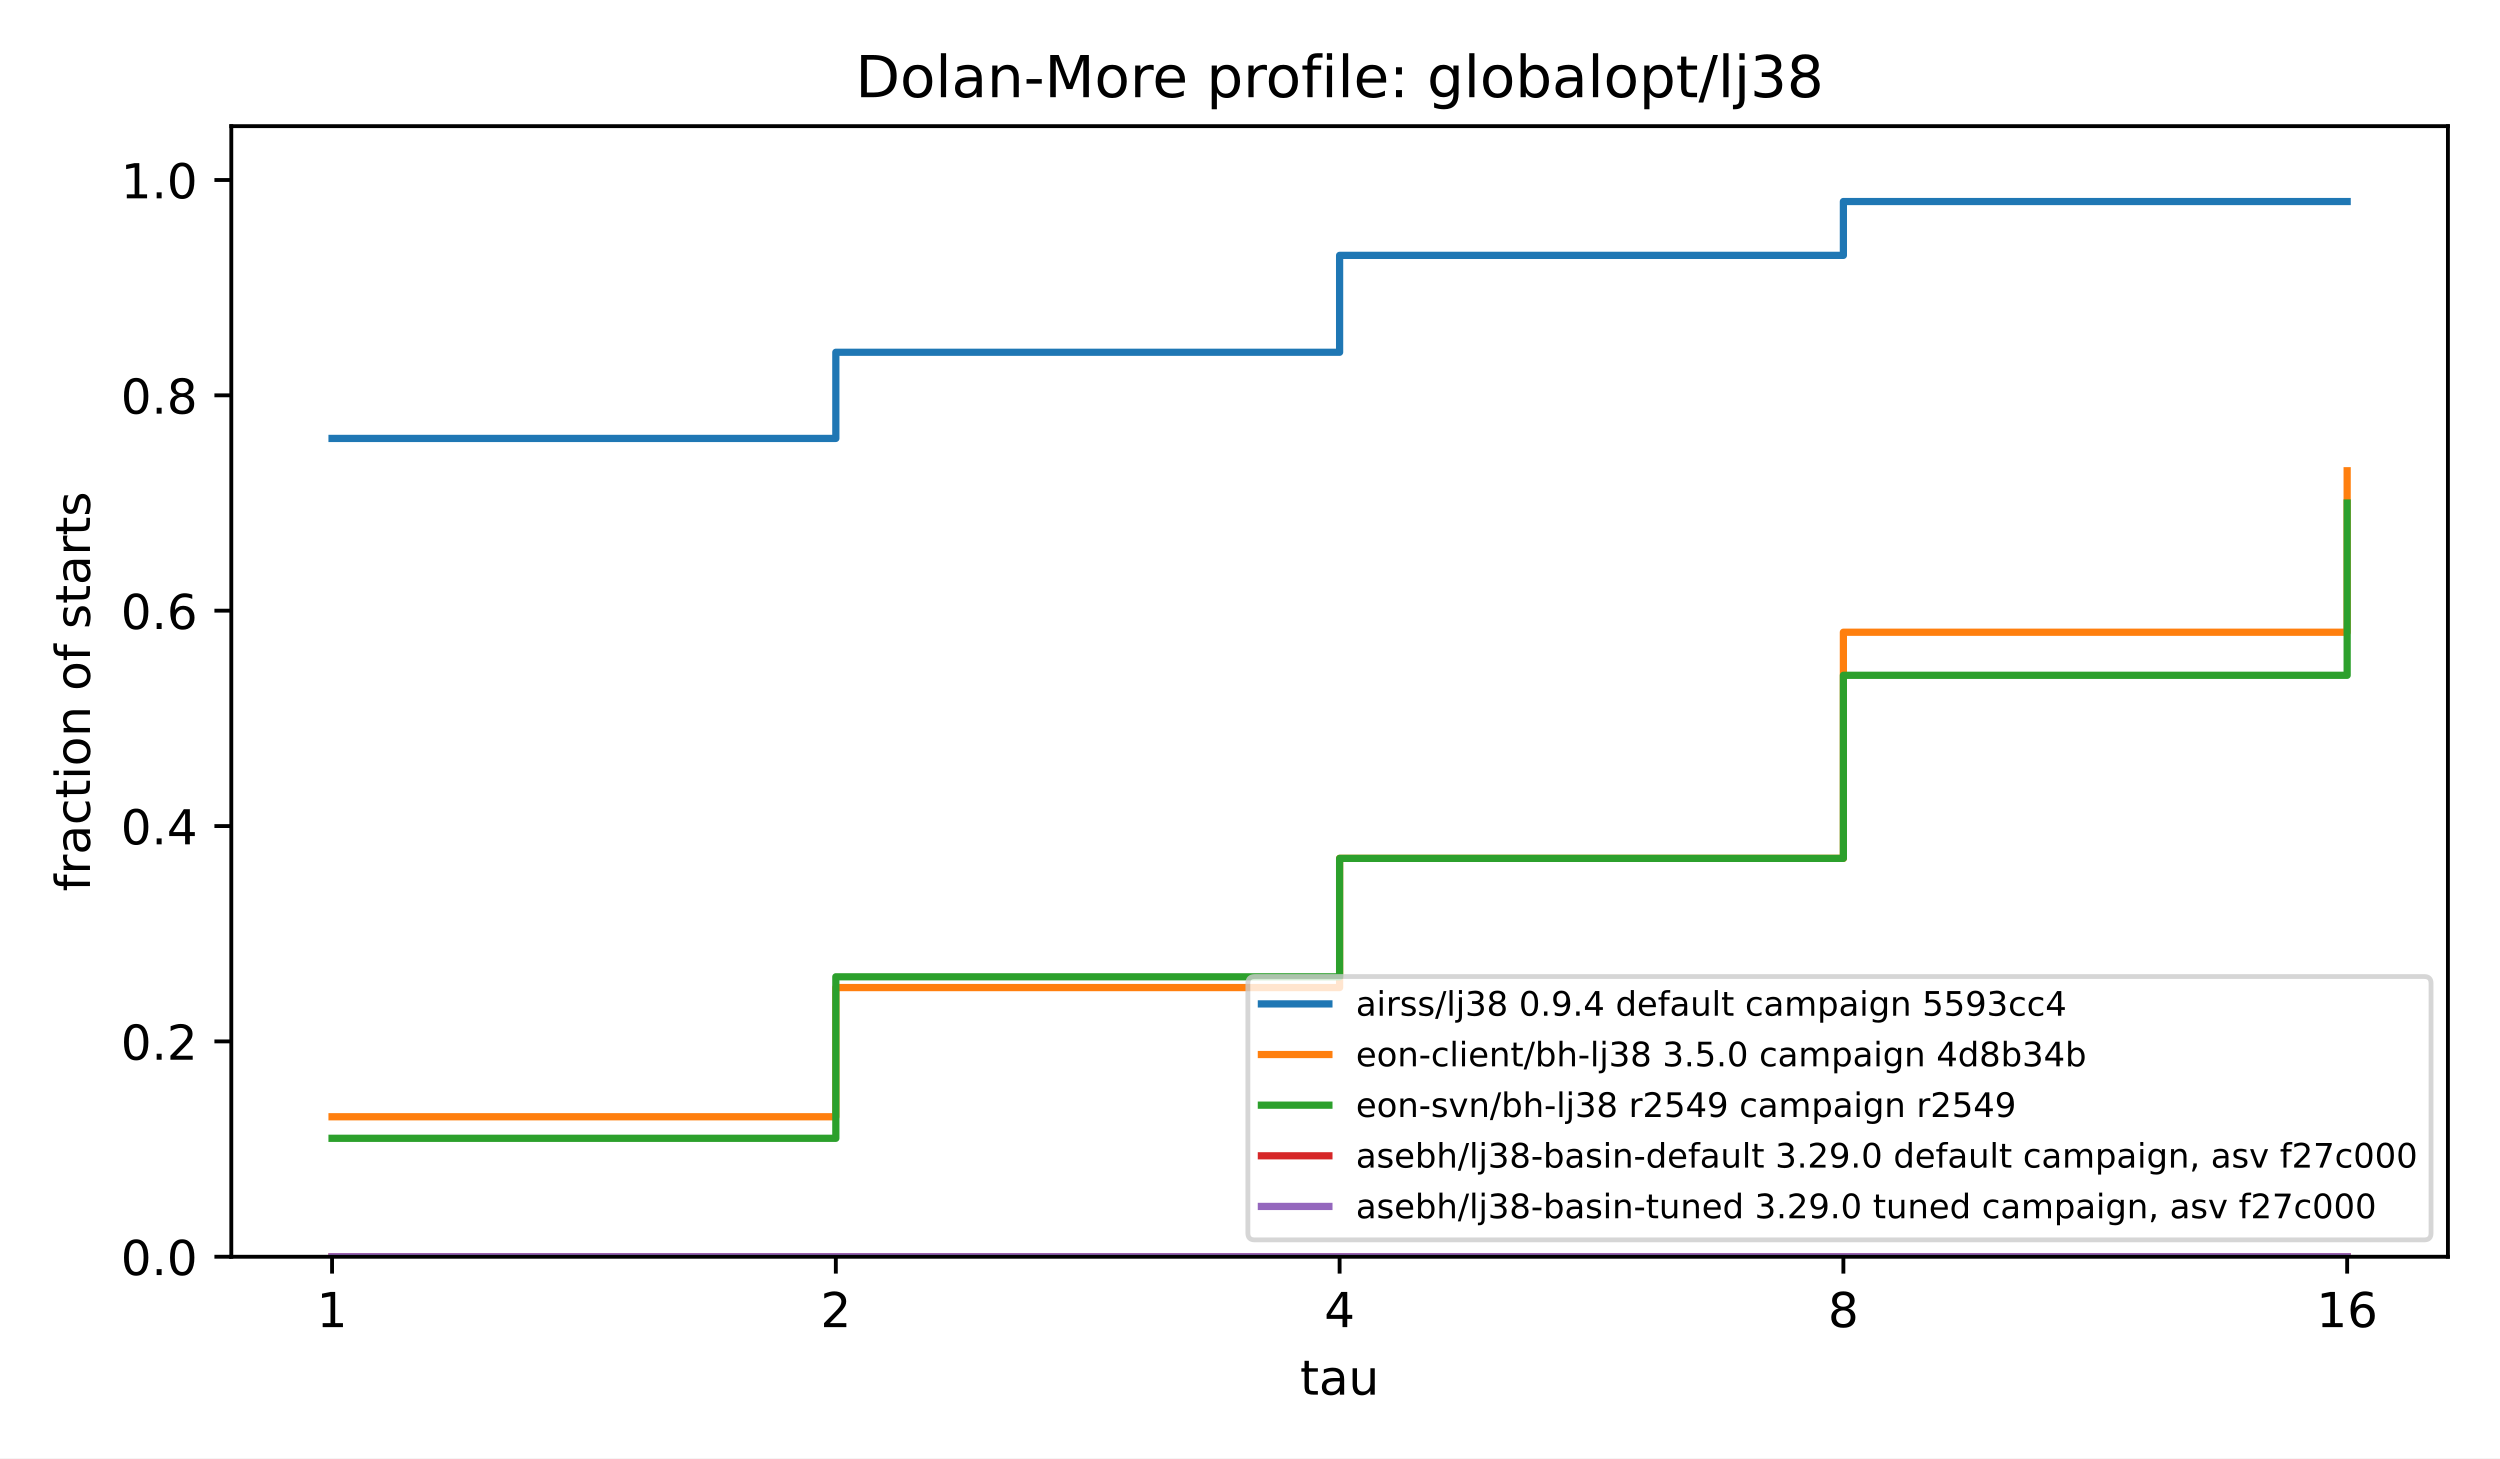
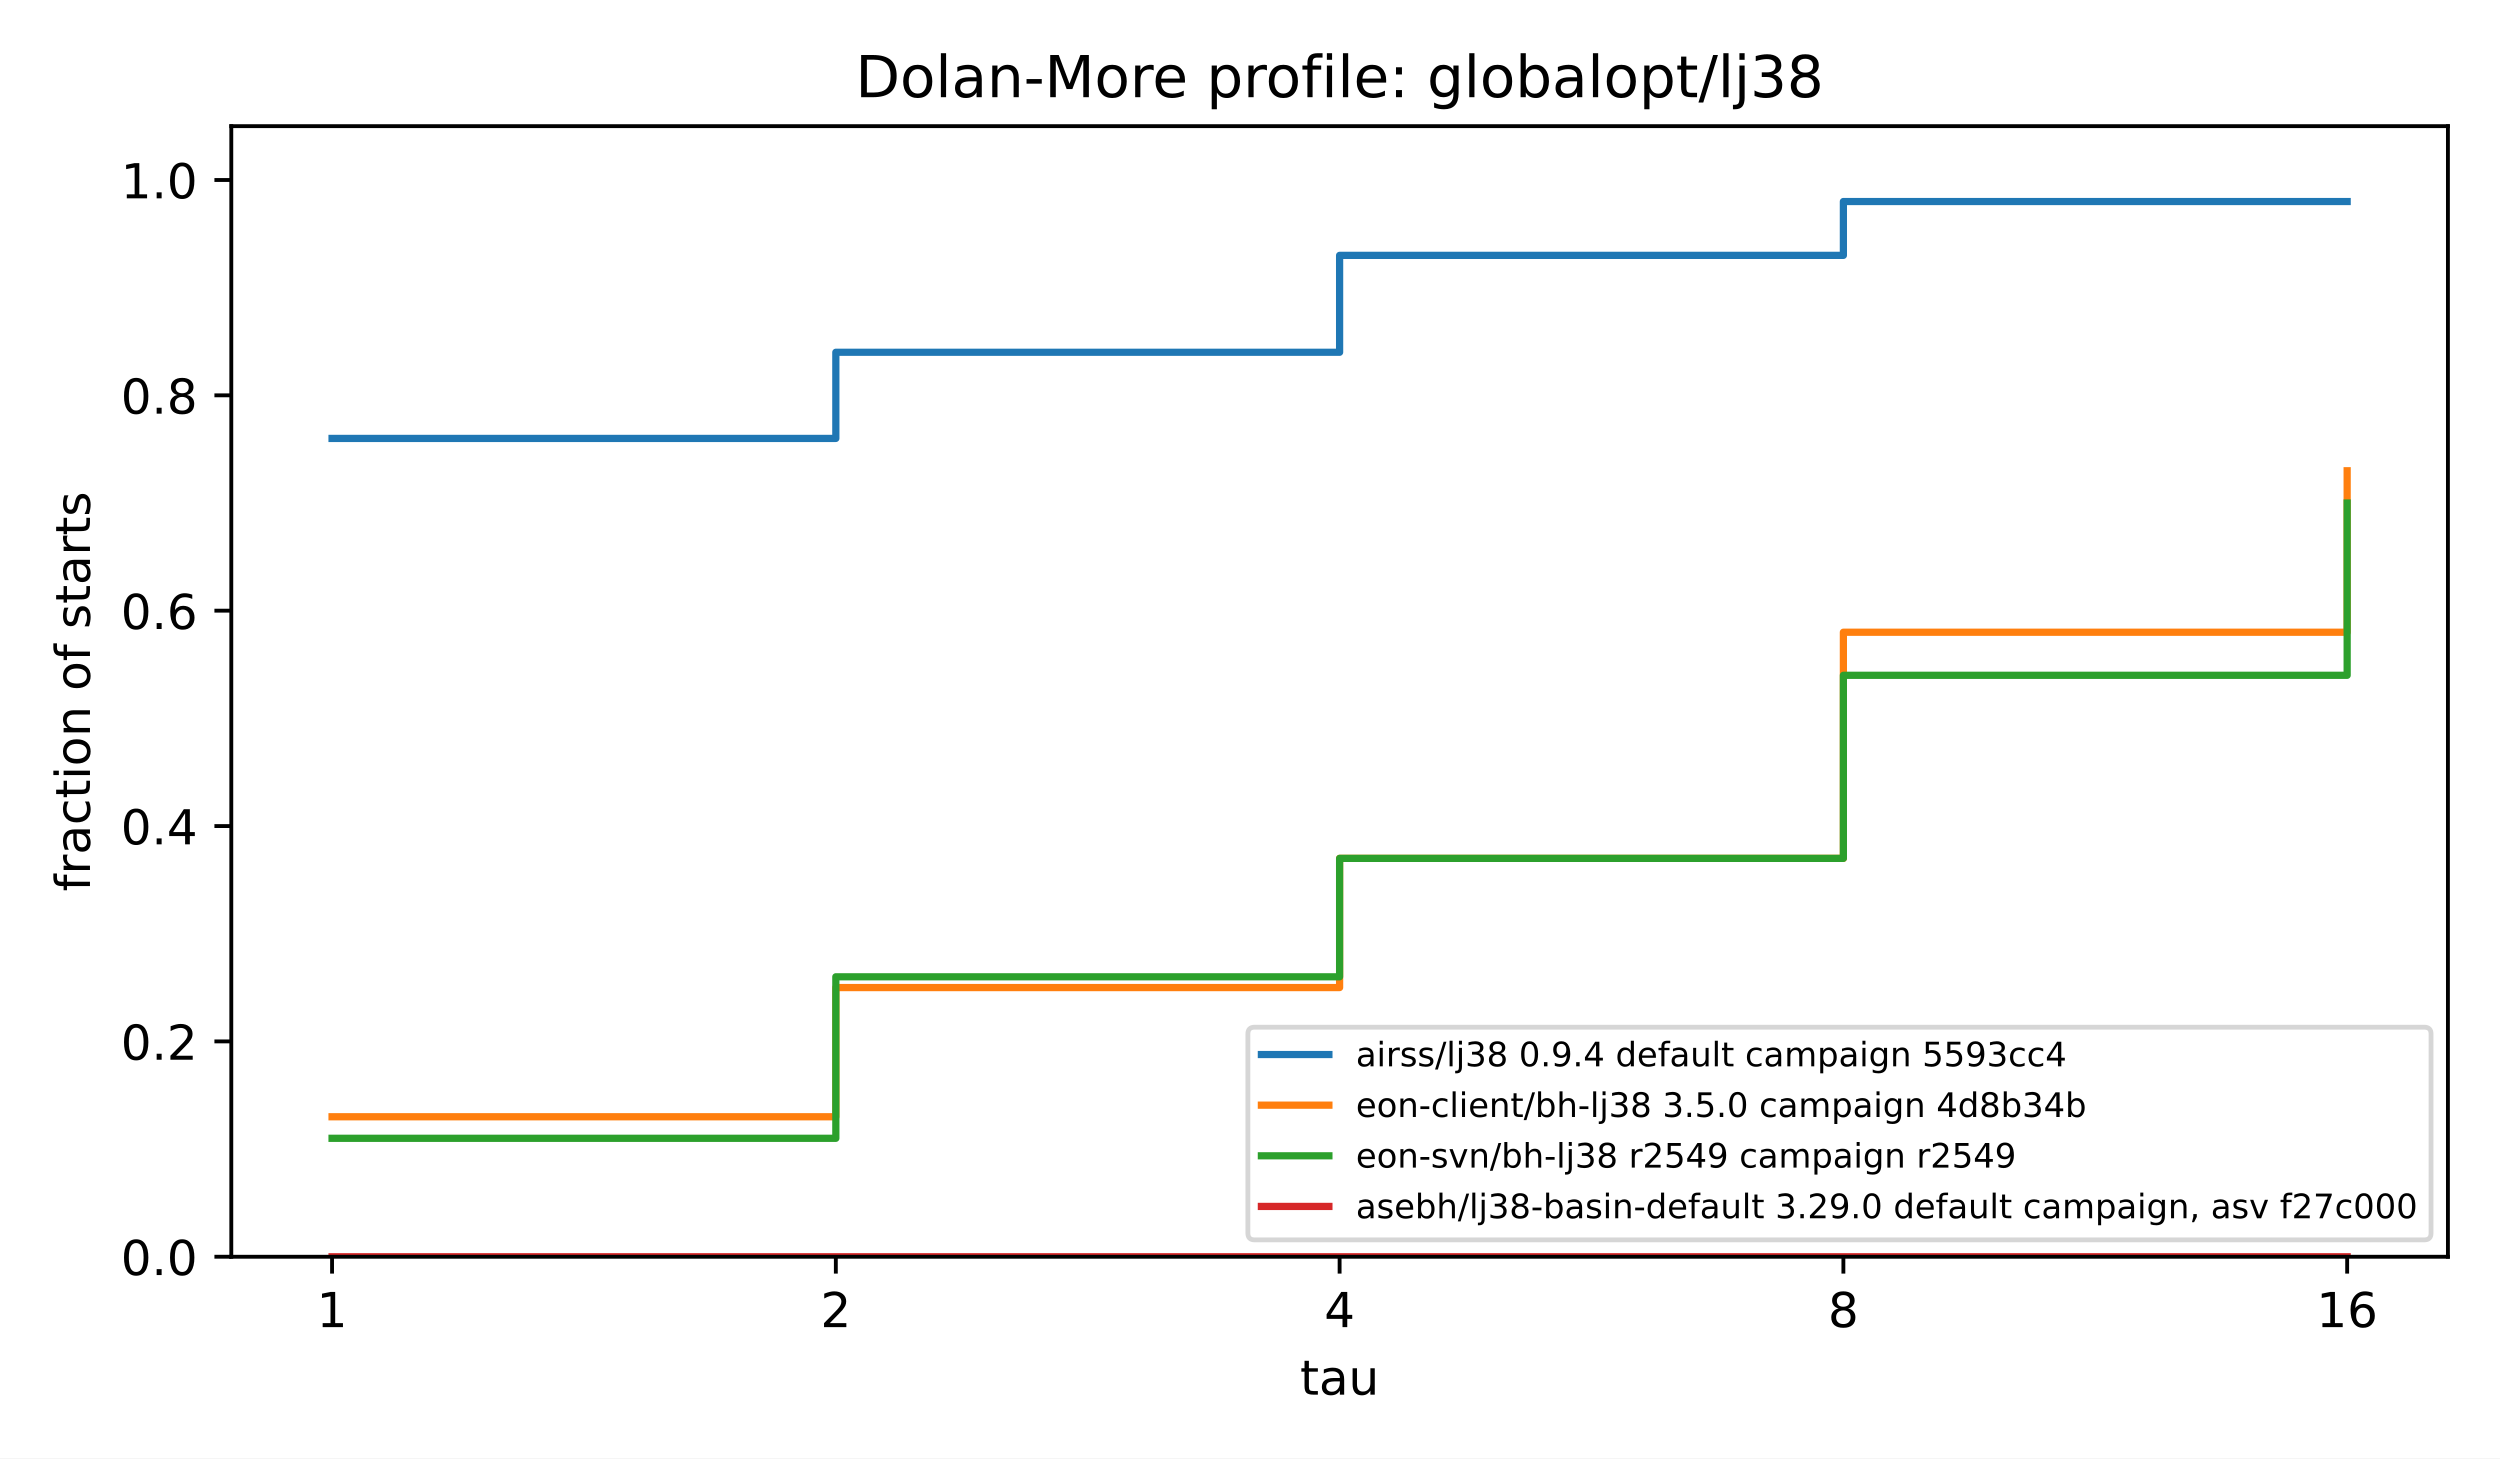
<svg xmlns="http://www.w3.org/2000/svg" xmlns:xlink="http://www.w3.org/1999/xlink" width="518.4pt" height="302.4pt" viewBox="0 0 518.4 302.4" version="1.1">
  <defs>
    <style type="text/css">*{stroke-linejoin: round; stroke-linecap: butt}</style>
  </defs>
  <g id="figure_1">
    <g id="patch_1">
      <path d="M 0 302.4  L 518.4 302.4  L 518.4 0  L 0 0  z " style="fill: #ffffff" />
    </g>
    <g id="axes_1">
      <g id="patch_2">
        <path d="M 47.962 260.6  L 507.6 260.6  L 507.6 26.16  L 47.962 26.16  z " style="fill: #ffffff" />
      </g>
      <g id="matplotlib.axis_1">
        <g id="xtick_1">
          <g id="line2d_1">
            <defs>
              <path id="m8ea4d47d77" d="M 0 0  L 0 3.5  " style="stroke: #000000; stroke-width: 0.8" />
            </defs>
            <g>
              <use xlink:href="#m8ea4d47d77" x="68.855" y="260.6" style="stroke: #000000; stroke-width: 0.8" />
            </g>
          </g>
          <g id="text_1">
            <text style="font-size: 10px; font-family: 'DejaVu Sans', 'Bitstream Vera Sans', 'Computer Modern Sans Serif', 'Lucida Grande', 'Verdana', 'Geneva', 'Lucid', 'Arial', 'Helvetica', 'Avant Garde', sans-serif; text-anchor: middle" x="68.855" y="275.198" transform="rotate(-0 68.85496 275.1977)">1</text>
          </g>
        </g>
        <g id="xtick_2">
          <g id="line2d_2">
            <g>
              <use xlink:href="#m8ea4d47d77" x="173.318" y="260.6" style="stroke: #000000; stroke-width: 0.8" />
            </g>
          </g>
          <g id="text_2">
            <text style="font-size: 10px; font-family: 'DejaVu Sans', 'Bitstream Vera Sans', 'Computer Modern Sans Serif', 'Lucida Grande', 'Verdana', 'Geneva', 'Lucid', 'Arial', 'Helvetica', 'Avant Garde', sans-serif; text-anchor: middle" x="173.318" y="275.198" transform="rotate(-0 173.3181 275.1977)">2</text>
          </g>
        </g>
        <g id="xtick_3">
          <g id="line2d_3">
            <g>
              <use xlink:href="#m8ea4d47d77" x="277.781" y="260.6" style="stroke: #000000; stroke-width: 0.8" />
            </g>
          </g>
          <g id="text_3">
            <text style="font-size: 10px; font-family: 'DejaVu Sans', 'Bitstream Vera Sans', 'Computer Modern Sans Serif', 'Lucida Grande', 'Verdana', 'Geneva', 'Lucid', 'Arial', 'Helvetica', 'Avant Garde', sans-serif; text-anchor: middle" x="277.781" y="275.198" transform="rotate(-0 277.7812 275.1977)">4</text>
          </g>
        </g>
        <g id="xtick_4">
          <g id="line2d_4">
            <g>
              <use xlink:href="#m8ea4d47d77" x="382.244" y="260.6" style="stroke: #000000; stroke-width: 0.8" />
            </g>
          </g>
          <g id="text_4">
            <text style="font-size: 10px; font-family: 'DejaVu Sans', 'Bitstream Vera Sans', 'Computer Modern Sans Serif', 'Lucida Grande', 'Verdana', 'Geneva', 'Lucid', 'Arial', 'Helvetica', 'Avant Garde', sans-serif; text-anchor: middle" x="382.244" y="275.198" transform="rotate(-0 382.2443 275.1977)">8</text>
          </g>
        </g>
        <g id="xtick_5">
          <g id="line2d_5">
            <g>
              <use xlink:href="#m8ea4d47d77" x="486.707" y="260.6" style="stroke: #000000; stroke-width: 0.8" />
            </g>
          </g>
          <g id="text_5">
            <text style="font-size: 10px; font-family: 'DejaVu Sans', 'Bitstream Vera Sans', 'Computer Modern Sans Serif', 'Lucida Grande', 'Verdana', 'Geneva', 'Lucid', 'Arial', 'Helvetica', 'Avant Garde', sans-serif; text-anchor: middle" x="486.707" y="275.198" transform="rotate(-0 486.7074 275.1977)">16</text>
          </g>
        </g>
        <g id="text_6">
          <text style="font-size: 10px; font-family: 'DejaVu Sans', 'Bitstream Vera Sans', 'Computer Modern Sans Serif', 'Lucida Grande', 'Verdana', 'Geneva', 'Lucid', 'Arial', 'Helvetica', 'Avant Garde', sans-serif; text-anchor: middle" x="277.781" y="289.198" transform="rotate(-0 277.7812 289.1977)">tau</text>
        </g>
      </g>
      <g id="matplotlib.axis_2">
        <g id="ytick_1">
          <g id="line2d_6">
            <defs>
              <path id="md659df78fa" d="M 0 0  L -3.5 0  " style="stroke: #000000; stroke-width: 0.8" />
            </defs>
            <g>
              <use xlink:href="#md659df78fa" x="47.962" y="260.6" style="stroke: #000000; stroke-width: 0.8" />
            </g>
          </g>
          <g id="text_7">
            <text style="font-size: 10px; font-family: 'DejaVu Sans', 'Bitstream Vera Sans', 'Computer Modern Sans Serif', 'Lucida Grande', 'Verdana', 'Geneva', 'Lucid', 'Arial', 'Helvetica', 'Avant Garde', sans-serif; text-anchor: end" x="40.962" y="264.399" transform="rotate(-0 40.96234 264.3988)">0.0</text>
          </g>
        </g>
        <g id="ytick_2">
          <g id="line2d_7">
            <g>
              <use xlink:href="#md659df78fa" x="47.962" y="215.945" style="stroke: #000000; stroke-width: 0.8" />
            </g>
          </g>
          <g id="text_8">
            <text style="font-size: 10px; font-family: 'DejaVu Sans', 'Bitstream Vera Sans', 'Computer Modern Sans Serif', 'Lucida Grande', 'Verdana', 'Geneva', 'Lucid', 'Arial', 'Helvetica', 'Avant Garde', sans-serif; text-anchor: end" x="40.962" y="219.744" transform="rotate(-0 40.96234 219.7436)">0.2</text>
          </g>
        </g>
        <g id="ytick_3">
          <g id="line2d_8">
            <g>
              <use xlink:href="#md659df78fa" x="47.962" y="171.29" style="stroke: #000000; stroke-width: 0.8" />
            </g>
          </g>
          <g id="text_9">
            <text style="font-size: 10px; font-family: 'DejaVu Sans', 'Bitstream Vera Sans', 'Computer Modern Sans Serif', 'Lucida Grande', 'Verdana', 'Geneva', 'Lucid', 'Arial', 'Helvetica', 'Avant Garde', sans-serif; text-anchor: end" x="40.962" y="175.088" transform="rotate(-0 40.96234 175.0884)">0.4</text>
          </g>
        </g>
        <g id="ytick_4">
          <g id="line2d_9">
            <g>
              <use xlink:href="#md659df78fa" x="47.962" y="126.634" style="stroke: #000000; stroke-width: 0.8" />
            </g>
          </g>
          <g id="text_10">
            <text style="font-size: 10px; font-family: 'DejaVu Sans', 'Bitstream Vera Sans', 'Computer Modern Sans Serif', 'Lucida Grande', 'Verdana', 'Geneva', 'Lucid', 'Arial', 'Helvetica', 'Avant Garde', sans-serif; text-anchor: end" x="40.962" y="130.433" transform="rotate(-0 40.96234 130.4331)">0.6</text>
          </g>
        </g>
        <g id="ytick_5">
          <g id="line2d_10">
            <g>
              <use xlink:href="#md659df78fa" x="47.962" y="81.979" style="stroke: #000000; stroke-width: 0.8" />
            </g>
          </g>
          <g id="text_11">
            <text style="font-size: 10px; font-family: 'DejaVu Sans', 'Bitstream Vera Sans', 'Computer Modern Sans Serif', 'Lucida Grande', 'Verdana', 'Geneva', 'Lucid', 'Arial', 'Helvetica', 'Avant Garde', sans-serif; text-anchor: end" x="40.962" y="85.778" transform="rotate(-0 40.96234 85.77788)">0.8</text>
          </g>
        </g>
        <g id="ytick_6">
          <g id="line2d_11">
            <g>
              <use xlink:href="#md659df78fa" x="47.962" y="37.324" style="stroke: #000000; stroke-width: 0.8" />
            </g>
          </g>
          <g id="text_12">
            <text style="font-size: 10px; font-family: 'DejaVu Sans', 'Bitstream Vera Sans', 'Computer Modern Sans Serif', 'Lucida Grande', 'Verdana', 'Geneva', 'Lucid', 'Arial', 'Helvetica', 'Avant Garde', sans-serif; text-anchor: end" x="40.962" y="41.123" transform="rotate(-0 40.96234 41.12264)">1.0</text>
          </g>
        </g>
        <g id="text_13">
          <text style="font-size: 10px; font-family: 'DejaVu Sans', 'Bitstream Vera Sans', 'Computer Modern Sans Serif', 'Lucida Grande', 'Verdana', 'Geneva', 'Lucid', 'Arial', 'Helvetica', 'Avant Garde', sans-serif; text-anchor: middle" x="18.657" y="143.38" transform="rotate(-90 18.65687 143.38)">fraction of starts</text>
        </g>
      </g>
      <g id="line2d_12">
        <path d="M 68.855 90.91  L 173.318 90.91  L 173.318 73.048  L 277.781 73.048  L 277.781 52.953  L 382.244 52.953  L 382.244 41.789  L 486.707 41.789  L 486.707 41.789  " clip-path="url(#p4e380cea4b)" style="fill: none; stroke: #1f77b4; stroke-width: 1.5; stroke-linecap: square" />
      </g>
      <g id="line2d_13">
        <path d="M 68.855 231.574  L 173.318 231.574  L 173.318 204.781  L 277.781 204.781  L 277.781 177.988  L 382.244 177.988  L 382.244 131.1  L 486.707 131.1  L 486.707 97.608  " clip-path="url(#p4e380cea4b)" style="fill: none; stroke: #ff7f0e; stroke-width: 1.5; stroke-linecap: square" />
      </g>
      <g id="line2d_14">
        <path d="M 68.855 236.04  L 173.318 236.04  L 173.318 202.548  L 277.781 202.548  L 277.781 177.988  L 382.244 177.988  L 382.244 140.031  L 486.707 140.031  L 486.707 104.307  " clip-path="url(#p4e380cea4b)" style="fill: none; stroke: #2ca02c; stroke-width: 1.5; stroke-linecap: square" />
      </g>
      <g id="line2d_15">
        <path d="M 68.855 260.6  L 173.318 260.6  L 173.318 260.6  L 277.781 260.6  L 277.781 260.6  L 382.244 260.6  L 382.244 260.6  L 486.707 260.6  L 486.707 260.6  " clip-path="url(#p4e380cea4b)" style="fill: none; stroke: #d62728; stroke-width: 1.5; stroke-linecap: square" />
      </g>
-       <g id="line2d_16">
-         <path d="M 68.855 260.6  L 173.318 260.6  L 173.318 260.6  L 277.781 260.6  L 277.781 260.6  L 382.244 260.6  L 382.244 260.6  L 486.707 260.6  L 486.707 260.6  " clip-path="url(#p4e380cea4b)" style="fill: none; stroke: #9467bd; stroke-width: 1.5; stroke-linecap: square" />
-       </g>
      <g id="patch_3">
        <path d="M 47.962 260.6  L 47.962 26.16  " style="fill: none; stroke: #000000; stroke-width: 0.8; stroke-linejoin: miter; stroke-linecap: square" />
      </g>
      <g id="patch_4">
        <path d="M 507.6 260.6  L 507.6 26.16  " style="fill: none; stroke: #000000; stroke-width: 0.8; stroke-linejoin: miter; stroke-linecap: square" />
      </g>
      <g id="patch_5">
        <path d="M 47.962 260.6  L 507.6 260.6  " style="fill: none; stroke: #000000; stroke-width: 0.8; stroke-linejoin: miter; stroke-linecap: square" />
      </g>
      <g id="patch_6">
        <path d="M 47.962 26.16  L 507.6 26.16  " style="fill: none; stroke: #000000; stroke-width: 0.8; stroke-linejoin: miter; stroke-linecap: square" />
      </g>
      <g id="text_14">
        <text style="font-size: 12px; font-family: 'DejaVu Sans', 'Bitstream Vera Sans', 'Computer Modern Sans Serif', 'Lucida Grande', 'Verdana', 'Geneva', 'Lucid', 'Arial', 'Helvetica', 'Avant Garde', sans-serif; text-anchor: middle" x="277.781" y="20.16" transform="rotate(-0 277.7812 20.16)">Dolan-More profile: globalopt/lj38</text>
      </g>
      <g id="legend_1">
        <g id="patch_7">
-           <path d="M 260.16 257.1  L 502.7 257.1  Q 504.1 257.1 504.1 255.7  L 504.1 203.897  Q 504.1 202.497 502.7 202.497  L 260.16 202.497  Q 258.76 202.497 258.76 203.897  L 258.76 255.7  Q 258.76 257.1 260.16 257.1  z " style="fill: #ffffff; opacity: 0.8; stroke: #cccccc; stroke-linejoin: miter" />
+           <path d="M 260.16 257.1  L 502.7 257.1  Q 504.1 257.1 504.1 255.7  L 504.1 214.398  Q 504.1 212.998 502.7 212.998  L 260.16 212.998  Q 258.76 212.998 258.76 214.398  L 258.76 255.7  Q 258.76 257.1 260.16 257.1  z " style="fill: #ffffff; opacity: 0.8; stroke: #cccccc; stroke-linejoin: miter" />
+         </g>
+         <g id="line2d_16">
+           <path d="M 261.56 218.667  L 268.56 218.667  L 268.56 218.667  L 275.56 218.667  L 275.56 218.667  " style="fill: none; stroke: #1f77b4; stroke-width: 1.5; stroke-linecap: square" />
+         </g>
+         <g id="text_15">
+           <text style="font-size: 7px; font-family: 'DejaVu Sans', 'Bitstream Vera Sans', 'Computer Modern Sans Serif', 'Lucida Grande', 'Verdana', 'Geneva', 'Lucid', 'Arial', 'Helvetica', 'Avant Garde', sans-serif; text-anchor: start" x="281.16" y="221.117" transform="rotate(-0 281.1598 221.1167)">airss/lj38 0.9.4 default campaign 5593cc4</text>
        </g>
        <g id="line2d_17">
-           <path d="M 261.56 208.166  L 268.56 208.166  L 268.56 208.166  L 275.56 208.166  L 275.56 208.166  " style="fill: none; stroke: #1f77b4; stroke-width: 1.5; stroke-linecap: square" />
-         </g>
-         <g id="text_15">
-           <text style="font-size: 7px; font-family: 'DejaVu Sans', 'Bitstream Vera Sans', 'Computer Modern Sans Serif', 'Lucida Grande', 'Verdana', 'Geneva', 'Lucid', 'Arial', 'Helvetica', 'Avant Garde', sans-serif; text-anchor: start" x="281.16" y="210.616" transform="rotate(-0 281.1598 210.6162)">airss/lj38 0.9.4 default campaign 5593cc4</text>
+           <path d="M 261.56 229.167  L 268.56 229.167  L 268.56 229.167  L 275.56 229.167  L 275.56 229.167  " style="fill: none; stroke: #ff7f0e; stroke-width: 1.5; stroke-linecap: square" />
+         </g>
+         <g id="text_16">
+           <text style="font-size: 7px; font-family: 'DejaVu Sans', 'Bitstream Vera Sans', 'Computer Modern Sans Serif', 'Lucida Grande', 'Verdana', 'Geneva', 'Lucid', 'Arial', 'Helvetica', 'Avant Garde', sans-serif; text-anchor: start" x="281.16" y="231.617" transform="rotate(-0 281.1598 231.6173)">eon-client/bh-lj38 3.5.0 campaign 4d8b34b</text>
        </g>
        <g id="line2d_18">
-           <path d="M 261.56 218.667  L 268.56 218.667  L 268.56 218.667  L 275.56 218.667  L 275.56 218.667  " style="fill: none; stroke: #ff7f0e; stroke-width: 1.5; stroke-linecap: square" />
-         </g>
-         <g id="text_16">
-           <text style="font-size: 7px; font-family: 'DejaVu Sans', 'Bitstream Vera Sans', 'Computer Modern Sans Serif', 'Lucida Grande', 'Verdana', 'Geneva', 'Lucid', 'Arial', 'Helvetica', 'Avant Garde', sans-serif; text-anchor: start" x="281.16" y="221.117" transform="rotate(-0 281.1598 221.1167)">eon-client/bh-lj38 3.5.0 campaign 4d8b34b</text>
+           <path d="M 261.56 239.668  L 268.56 239.668  L 268.56 239.668  L 275.56 239.668  L 275.56 239.668  " style="fill: none; stroke: #2ca02c; stroke-width: 1.5; stroke-linecap: square" />
+         </g>
+         <g id="text_17">
+           <text style="font-size: 7px; font-family: 'DejaVu Sans', 'Bitstream Vera Sans', 'Computer Modern Sans Serif', 'Lucida Grande', 'Verdana', 'Geneva', 'Lucid', 'Arial', 'Helvetica', 'Avant Garde', sans-serif; text-anchor: start" x="281.16" y="242.118" transform="rotate(-0 281.1598 242.1178)">eon-svn/bh-lj38 r2549 campaign r2549</text>
        </g>
        <g id="line2d_19">
-           <path d="M 261.56 229.167  L 268.56 229.167  L 268.56 229.167  L 275.56 229.167  L 275.56 229.167  " style="fill: none; stroke: #2ca02c; stroke-width: 1.5; stroke-linecap: square" />
-         </g>
-         <g id="text_17">
-           <text style="font-size: 7px; font-family: 'DejaVu Sans', 'Bitstream Vera Sans', 'Computer Modern Sans Serif', 'Lucida Grande', 'Verdana', 'Geneva', 'Lucid', 'Arial', 'Helvetica', 'Avant Garde', sans-serif; text-anchor: start" x="281.16" y="231.617" transform="rotate(-0 281.1598 231.6173)">eon-svn/bh-lj38 r2549 campaign r2549</text>
-         </g>
-         <g id="line2d_20">
-           <path d="M 261.56 239.668  L 268.56 239.668  L 268.56 239.668  L 275.56 239.668  L 275.56 239.668  " style="fill: none; stroke: #d62728; stroke-width: 1.5; stroke-linecap: square" />
+           <path d="M 261.56 250.168  L 268.56 250.168  L 268.56 250.168  L 275.56 250.168  L 275.56 250.168  " style="fill: none; stroke: #d62728; stroke-width: 1.5; stroke-linecap: square" />
        </g>
        <g id="text_18">
-           <text style="font-size: 7px; font-family: 'DejaVu Sans', 'Bitstream Vera Sans', 'Computer Modern Sans Serif', 'Lucida Grande', 'Verdana', 'Geneva', 'Lucid', 'Arial', 'Helvetica', 'Avant Garde', sans-serif; text-anchor: start" x="281.16" y="242.118" transform="rotate(-0 281.1598 242.1178)">asebh/lj38-basin-default 3.29.0 default campaign, asv f27c000</text>
-         </g>
-         <g id="line2d_21">
-           <path d="M 261.56 250.168  L 268.56 250.168  L 268.56 250.168  L 275.56 250.168  L 275.56 250.168  " style="fill: none; stroke: #9467bd; stroke-width: 1.5; stroke-linecap: square" />
-         </g>
-         <g id="text_19">
-           <text style="font-size: 7px; font-family: 'DejaVu Sans', 'Bitstream Vera Sans', 'Computer Modern Sans Serif', 'Lucida Grande', 'Verdana', 'Geneva', 'Lucid', 'Arial', 'Helvetica', 'Avant Garde', sans-serif; text-anchor: start" x="281.16" y="252.618" transform="rotate(-0 281.1598 252.6184)">asebh/lj38-basin-tuned 3.29.0 tuned campaign, asv f27c000</text>
+           <text style="font-size: 7px; font-family: 'DejaVu Sans', 'Bitstream Vera Sans', 'Computer Modern Sans Serif', 'Lucida Grande', 'Verdana', 'Geneva', 'Lucid', 'Arial', 'Helvetica', 'Avant Garde', sans-serif; text-anchor: start" x="281.16" y="252.618" transform="rotate(-0 281.1598 252.6184)">asebh/lj38-basin-default 3.29.0 default campaign, asv f27c000</text>
        </g>
      </g>
    </g>
  </g>
  <defs>
    <clipPath id="p4e380cea4b">
      <rect x="47.962" y="26.16" width="459.638" height="234.44" />
    </clipPath>
  </defs>
</svg>
